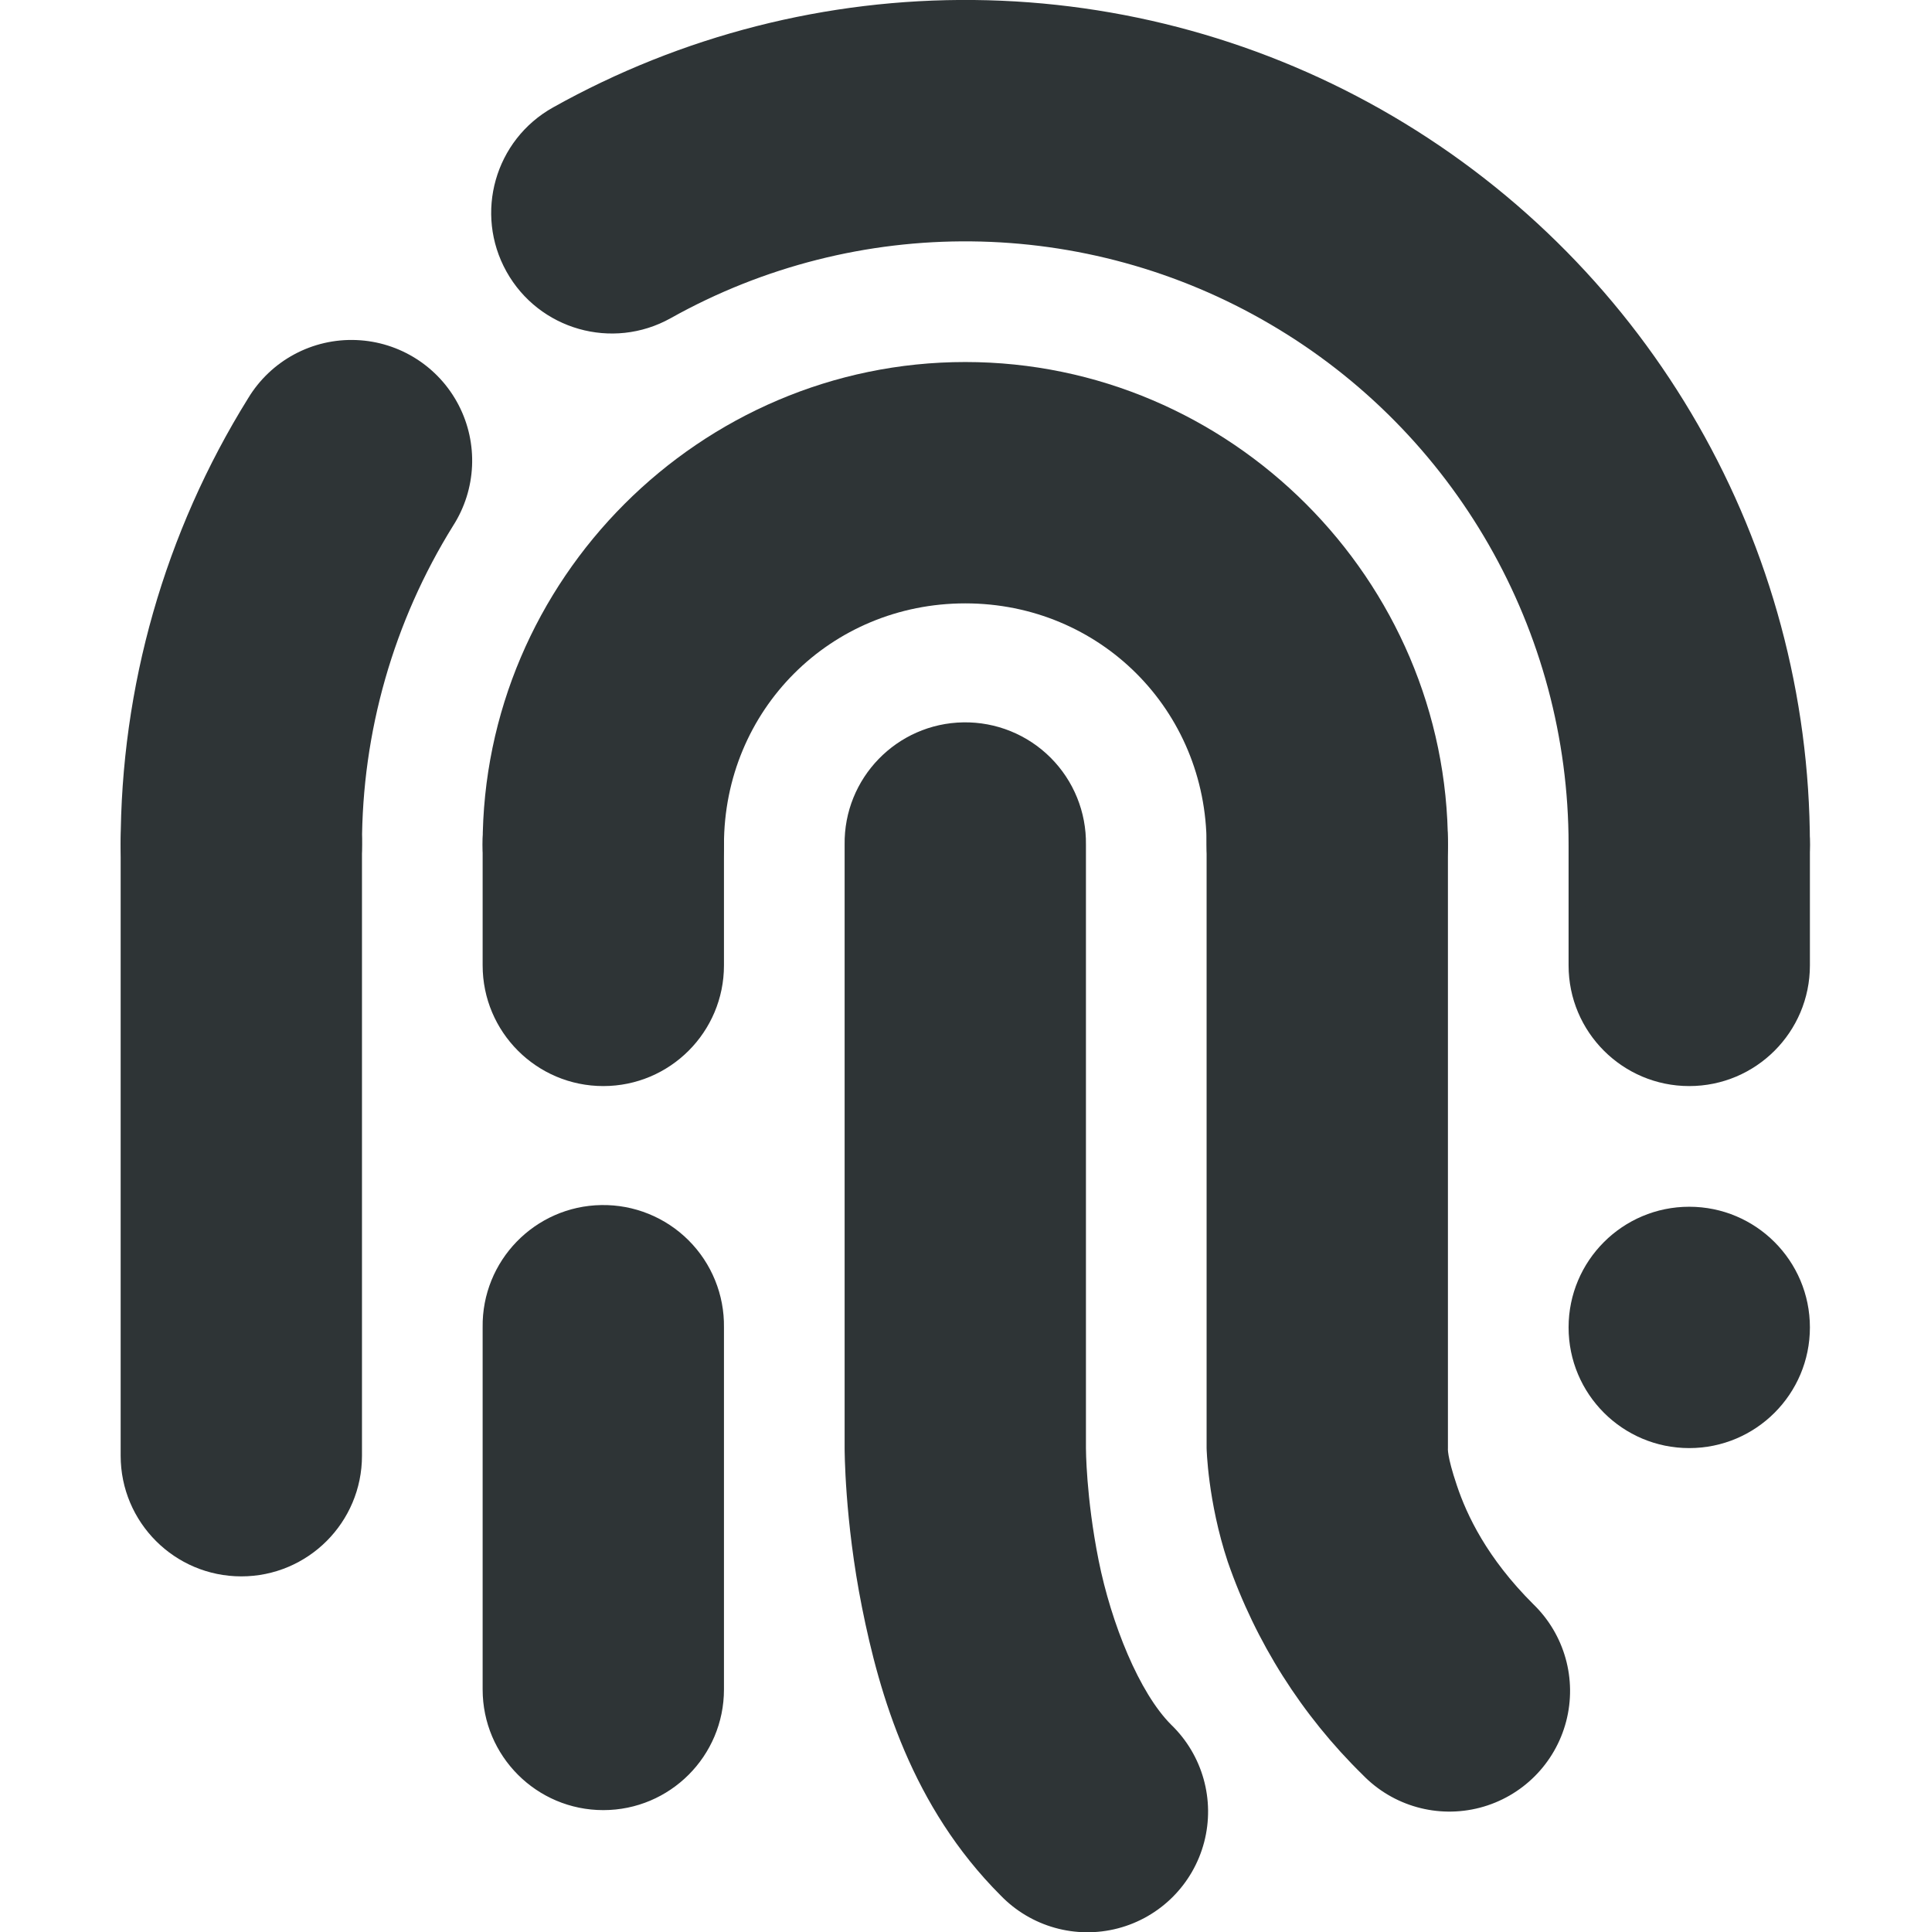
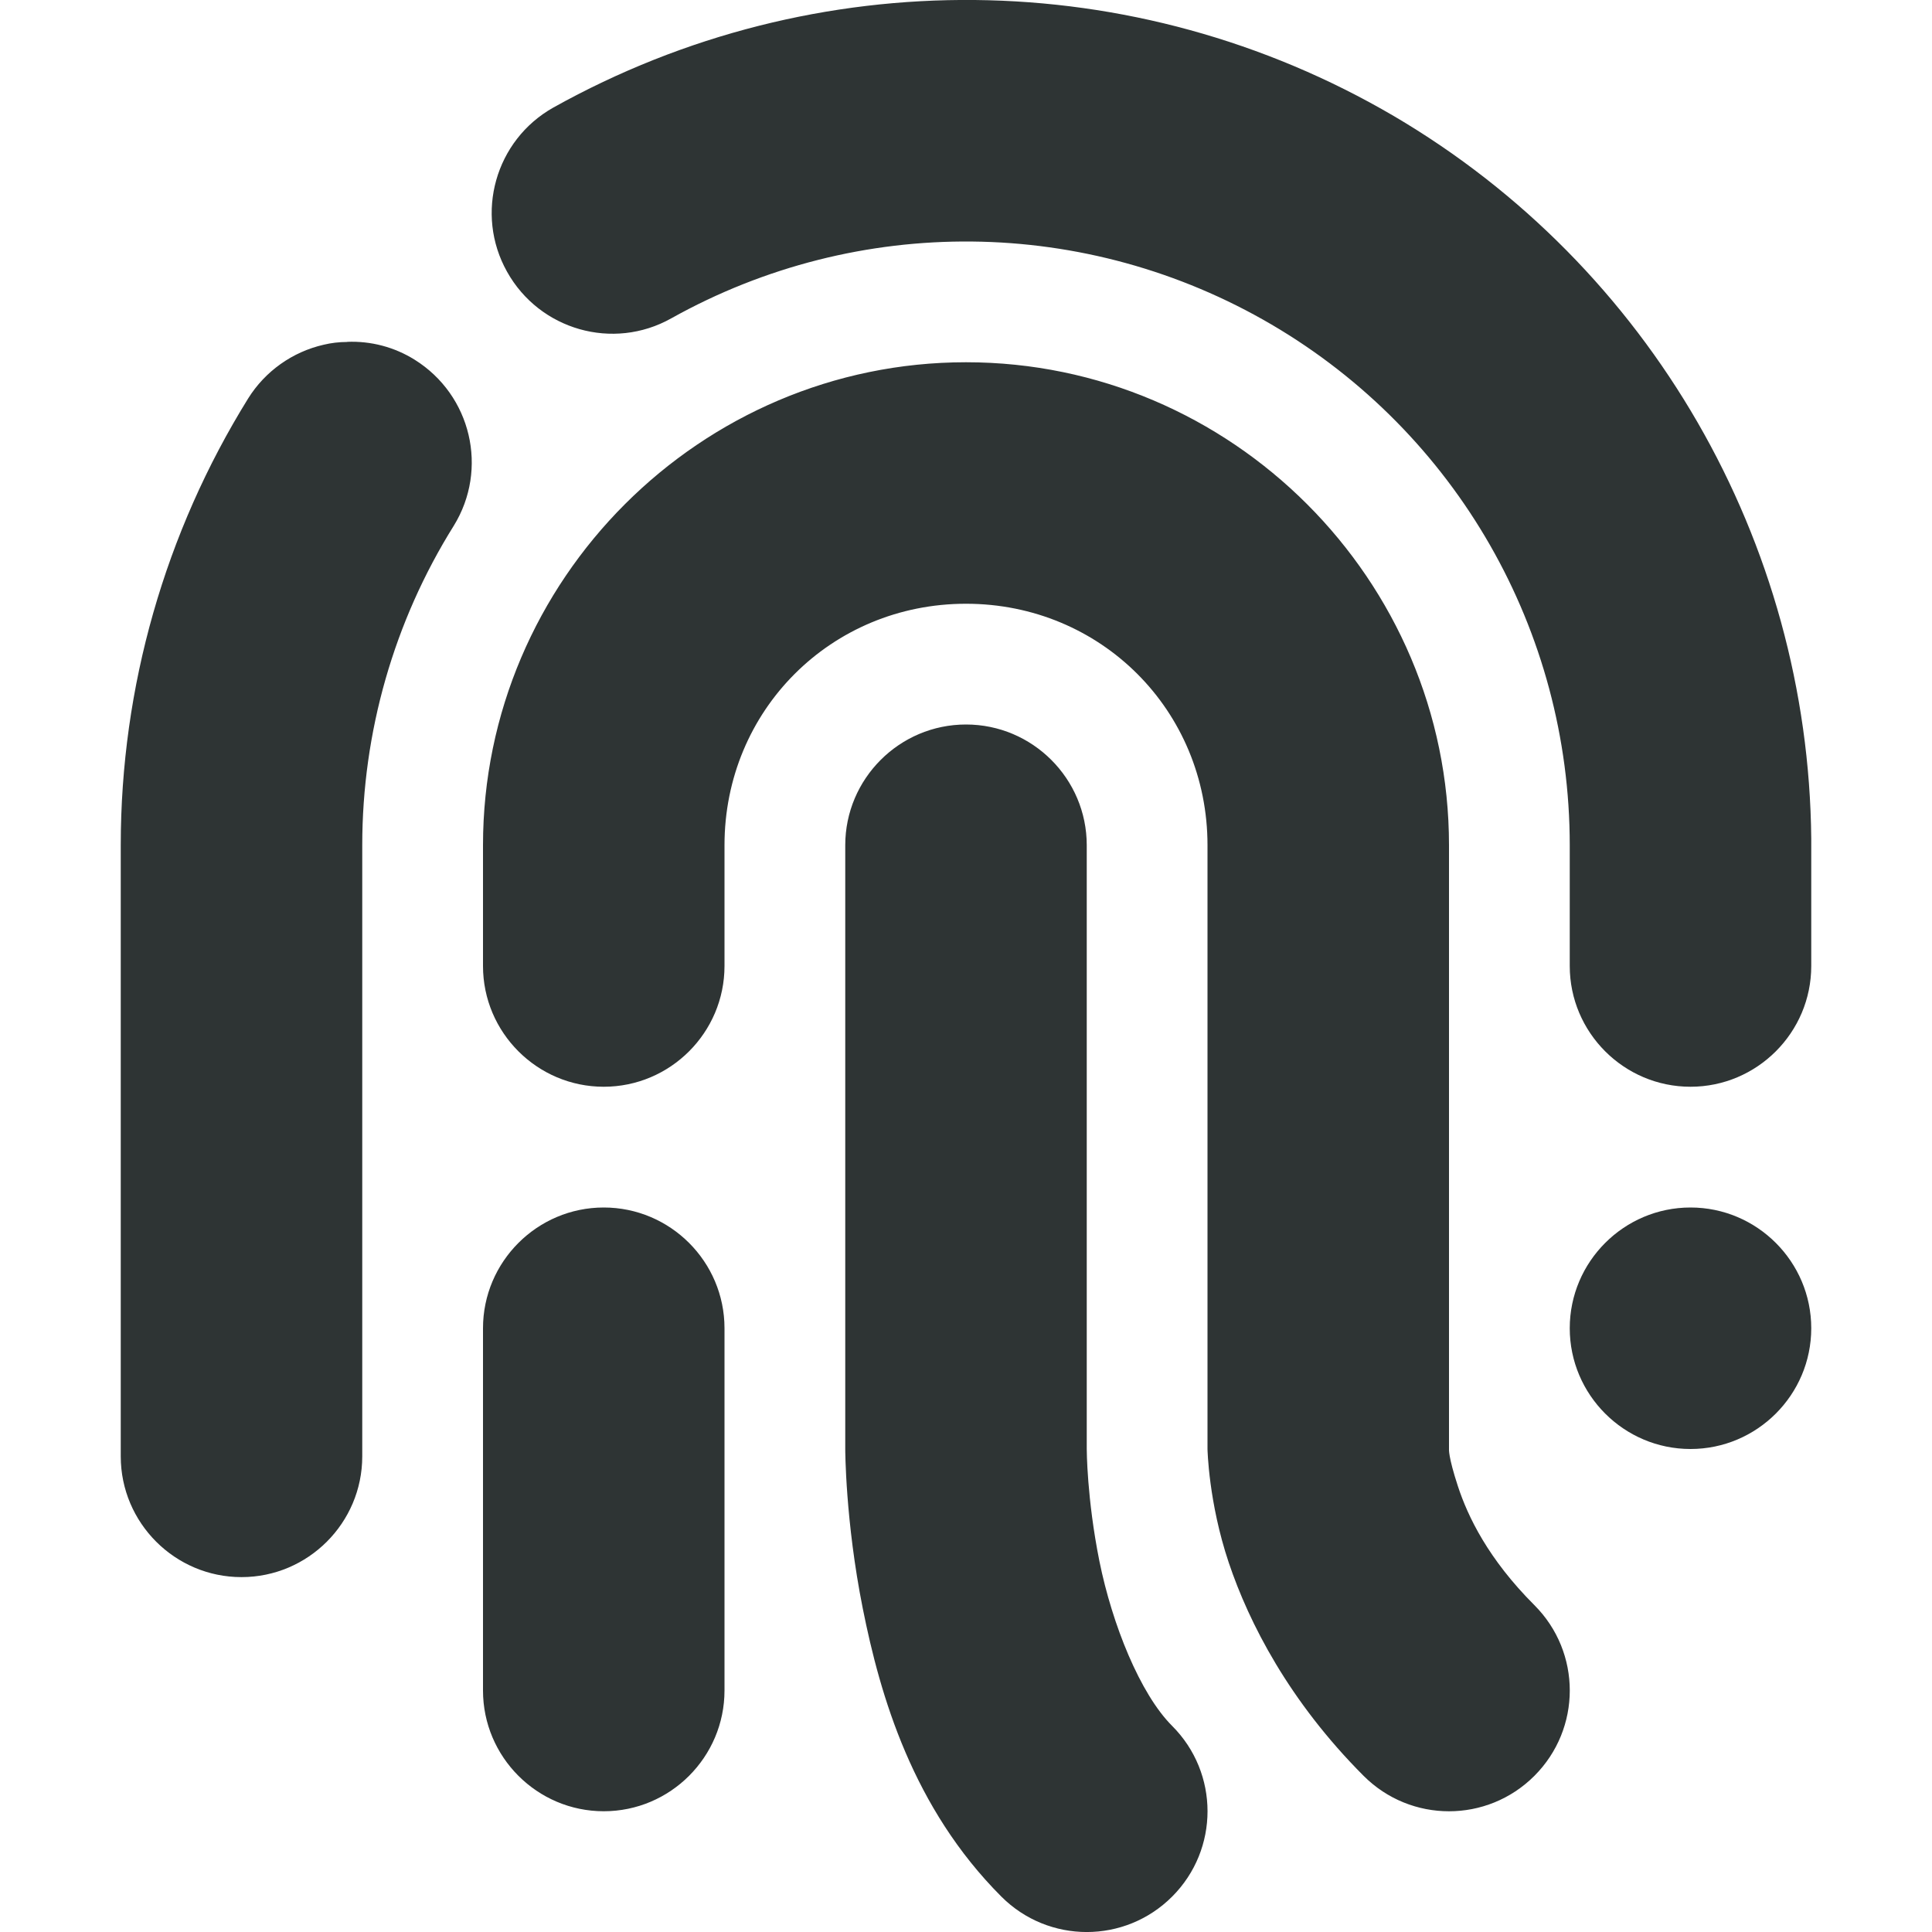
- <svg xmlns="http://www.w3.org/2000/svg" width="16" height="16.01">
-   <g fill="#2e3436">
-     <path d="M2.955 2.818a1 1 0 00-.899.483A7.004 7.004 0 001 7a1 1 0 102 0c0-.934.262-1.85.755-2.643a1 1 0 00-.8-1.539z" style="line-height:normal;font-variant-ligatures:normal;font-variant-position:normal;font-variant-caps:normal;font-variant-numeric:normal;font-variant-alternates:normal;font-feature-settings:normal;text-indent:0;text-align:start;text-decoration-line:none;text-decoration-style:solid;text-decoration-color:#000;text-transform:none;text-orientation:mixed;shape-padding:0;isolation:auto;mix-blend-mode:normal" color="#000" font-weight="400" font-family="sans-serif" overflow="visible" />
-     <path d="M1.984 5.986A1 1 0 001 7v5.063a1 1 0 102 0V7a1 1 0 00-1.016-1.014z" style="line-height:normal;font-variant-ligatures:normal;font-variant-position:normal;font-variant-caps:normal;font-variant-numeric:normal;font-variant-alternates:normal;font-feature-settings:normal;text-indent:0;text-align:start;text-decoration-line:none;text-decoration-style:solid;text-decoration-color:#000;text-transform:none;text-orientation:mixed;shape-padding:0;isolation:auto;mix-blend-mode:normal" color="#000" font-weight="400" font-family="sans-serif" overflow="visible" fill-rule="evenodd" />
-     <path d="M8 3C5.802 3 4 4.803 4 7a1 1 0 102 0c0-1.116.883-2 2-2 1.116 0 2 .884 2 2a1 1 0 102 0c0-2.197-1.803-4-4-4z" style="line-height:normal;font-variant-ligatures:normal;font-variant-position:normal;font-variant-caps:normal;font-variant-numeric:normal;font-variant-alternates:normal;font-feature-settings:normal;text-indent:0;text-align:start;text-decoration-line:none;text-decoration-style:solid;text-decoration-color:#000;text-transform:none;text-orientation:mixed;shape-padding:0;isolation:auto;mix-blend-mode:normal" color="#000" font-weight="400" font-family="sans-serif" overflow="visible" />
-     <path d="M7.984 5.986A1 1 0 007 7v5s-.001.595.144 1.32c.145.726.413 1.651 1.149 2.387a1 1 0 101.414-1.414c-.265-.264-.497-.839-.602-1.363C9 12.405 9 12 9 12V7a1 1 0 00-1.016-1.014zm-3 0A1 1 0 004 7v1a1 1 0 102 0V7a1 1 0 00-1.016-1.014zm0 4A1 1 0 004 11v3a1 1 0 102 0v-3a1 1 0 00-1.016-1.014zm6-4A1 1 0 0010 7v5s.009.44.175.941a4.56 4.56 0 001.118 1.766 1 1 0 101.414-1.414c-.383-.382-.55-.736-.633-.984C11.99 12.06 12 12 12 12V7a1 1 0 00-1.016-1.014zm3 0A1 1 0 0013 7v1a1 1 0 102 0V7a1 1 0 00-1.016-1.014z" style="line-height:normal;font-variant-ligatures:normal;font-variant-position:normal;font-variant-caps:normal;font-variant-numeric:normal;font-variant-alternates:normal;font-feature-settings:normal;text-indent:0;text-align:start;text-decoration-line:none;text-decoration-style:solid;text-decoration-color:#000;text-transform:none;text-orientation:mixed;shape-padding:0;isolation:auto;mix-blend-mode:normal" color="#000" font-weight="400" font-family="sans-serif" overflow="visible" fill-rule="evenodd" />
-     <path d="M8.072 0a6.996 6.996 0 00-3.488.89 1 1 0 10.974 1.747 4.997 4.997 0 014.97.05A4.996 4.996 0 0113 7a1 1 0 102 0A7.006 7.006 0 0011.54.961 6.993 6.993 0 008.073 0z" style="line-height:normal;font-variant-ligatures:normal;font-variant-position:normal;font-variant-caps:normal;font-variant-numeric:normal;font-variant-alternates:normal;font-feature-settings:normal;text-indent:0;text-align:start;text-decoration-line:none;text-decoration-style:solid;text-decoration-color:#000;text-transform:none;text-orientation:mixed;shape-padding:0;isolation:auto;mix-blend-mode:normal" color="#000" font-weight="400" font-family="sans-serif" overflow="visible" />
-     <path d="M15 11a1 1 0 01-1 1 1 1 0 01-1-1 1 1 0 011-1 1 1 0 011 1z" />
-   </g>
+ <svg xmlns="http://www.w3.org/2000/svg" height="16px" viewBox="0 0 16 16" width="16px">
+   <path d="m 8.074 0 c -1.203 -0.012 -2.406 0.285 -3.492 0.891 c -0.48 0.27 -0.652 0.879 -0.383 1.359 c 0.27 0.484 0.879 0.656 1.359 0.387 c 1.551 -0.867 3.438 -0.848 4.973 0.051 c 1.531 0.898 2.469 2.535 2.469 4.312 v 1 c 0 0.551 0.449 1 1 1 s 1 -0.449 1 -1 v -1 c 0 -0.02 0 -0.039 0 -0.055 c -0.023 -2.461 -1.336 -4.738 -3.457 -5.984 c -1.074 -0.629 -2.27 -0.949 -3.469 -0.961 z m -5.199 2.832 c -0.066 0 -0.133 0.008 -0.195 0.023 c -0.258 0.059 -0.484 0.219 -0.625 0.445 c -0.688 1.109 -1.055 2.391 -1.055 3.699 v 5.062 c 0 0.551 0.449 1 1 1 s 1 -0.449 1 -1 v -5.062 c 0 -0.934 0.262 -1.852 0.758 -2.645 c 0.289 -0.469 0.145 -1.082 -0.324 -1.375 c -0.168 -0.105 -0.363 -0.156 -0.559 -0.148 z m 5.125 0.168 c -2.199 0 -4 1.801 -4 4 v 1 c 0 0.551 0.449 1 1 1 s 1 -0.449 1 -1 v -1 c 0 -1.117 0.883 -2 2 -2 s 2 0.883 2 2 v 5 s 0.008 0.441 0.176 0.941 s 0.5 1.148 1.117 1.766 c 0.391 0.391 1.023 0.391 1.414 0 s 0.391 -1.023 0 -1.414 c -0.383 -0.383 -0.551 -0.734 -0.633 -0.984 s -0.074 -0.309 -0.074 -0.309 v -5 c 0 -2.199 -1.801 -4 -4 -4 z m 0 3 c -0.551 0 -1 0.449 -1 1 v 5 s 0 0.594 0.145 1.32 c 0.145 0.727 0.414 1.652 1.148 2.387 c 0.391 0.391 1.023 0.391 1.414 0 s 0.391 -1.023 0 -1.414 c -0.266 -0.266 -0.496 -0.84 -0.602 -1.363 c -0.105 -0.523 -0.105 -0.93 -0.105 -0.93 v -5 c 0 -0.551 -0.449 -1 -1 -1 z m -3 4 c -0.551 0 -1 0.449 -1 1 v 3 c 0 0.551 0.449 1 1 1 s 1 -0.449 1 -1 v -3 c 0 -0.551 -0.449 -1 -1 -1 z m 9 0 c -0.551 0 -1 0.449 -1 1 s 0.449 1 1 1 s 1 -0.449 1 -1 s -0.449 -1 -1 -1 z m 0 0" fill="#2e3434" />
</svg>
